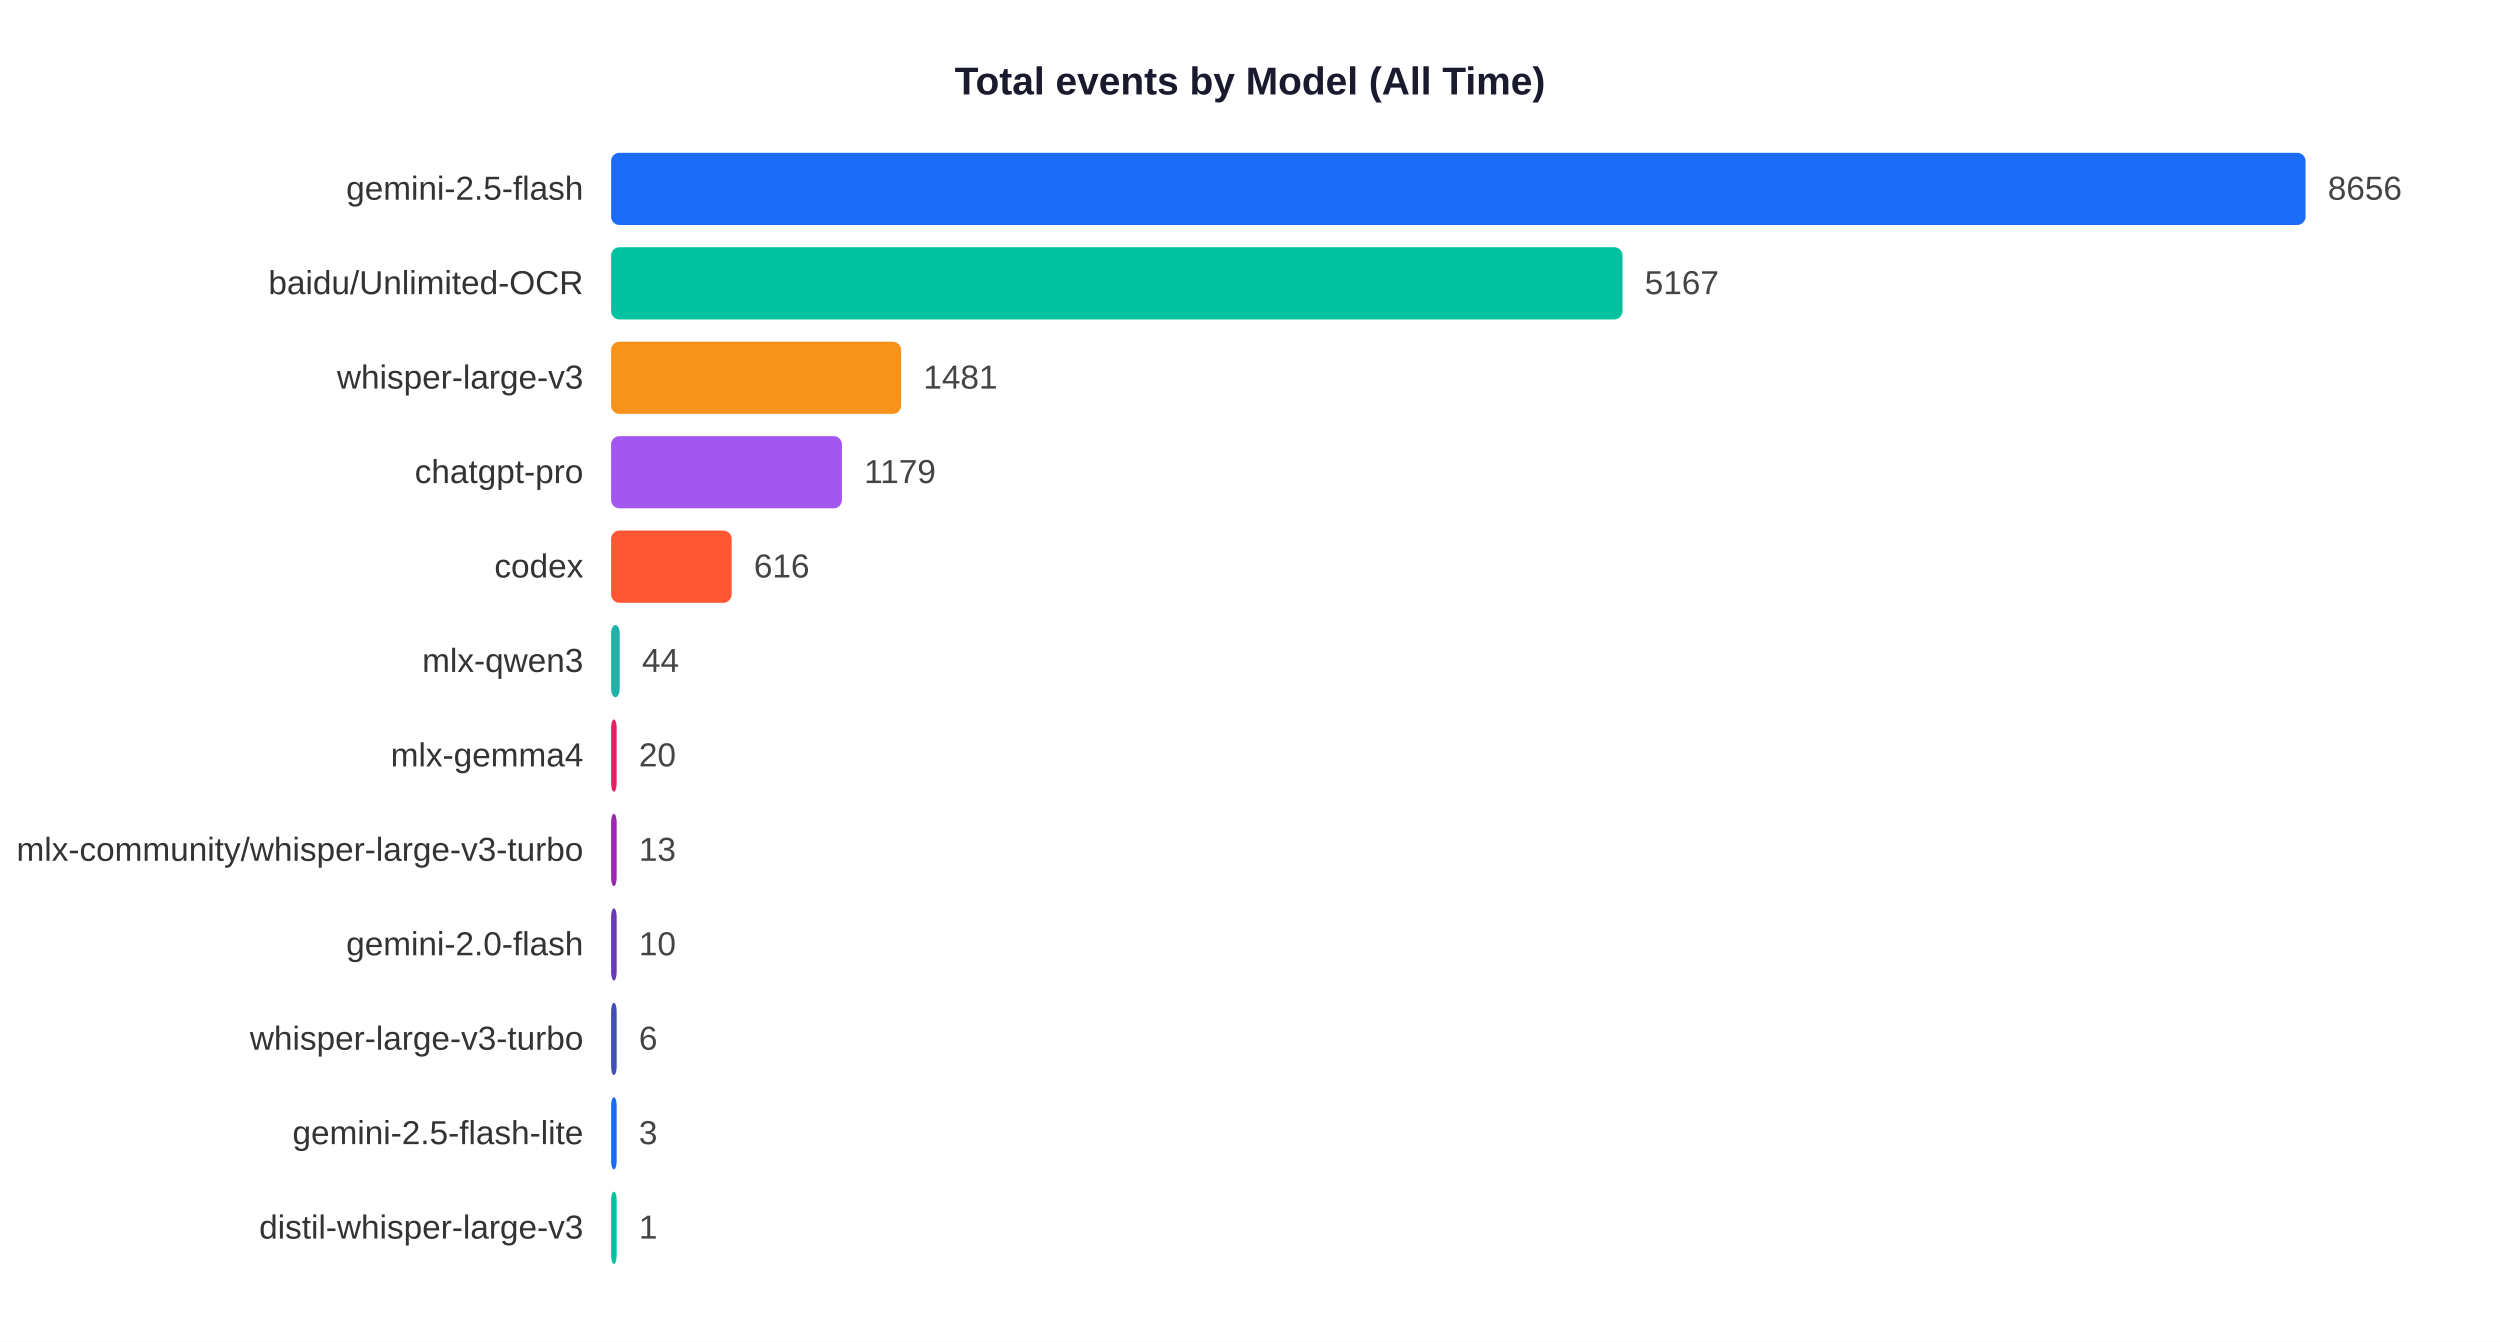
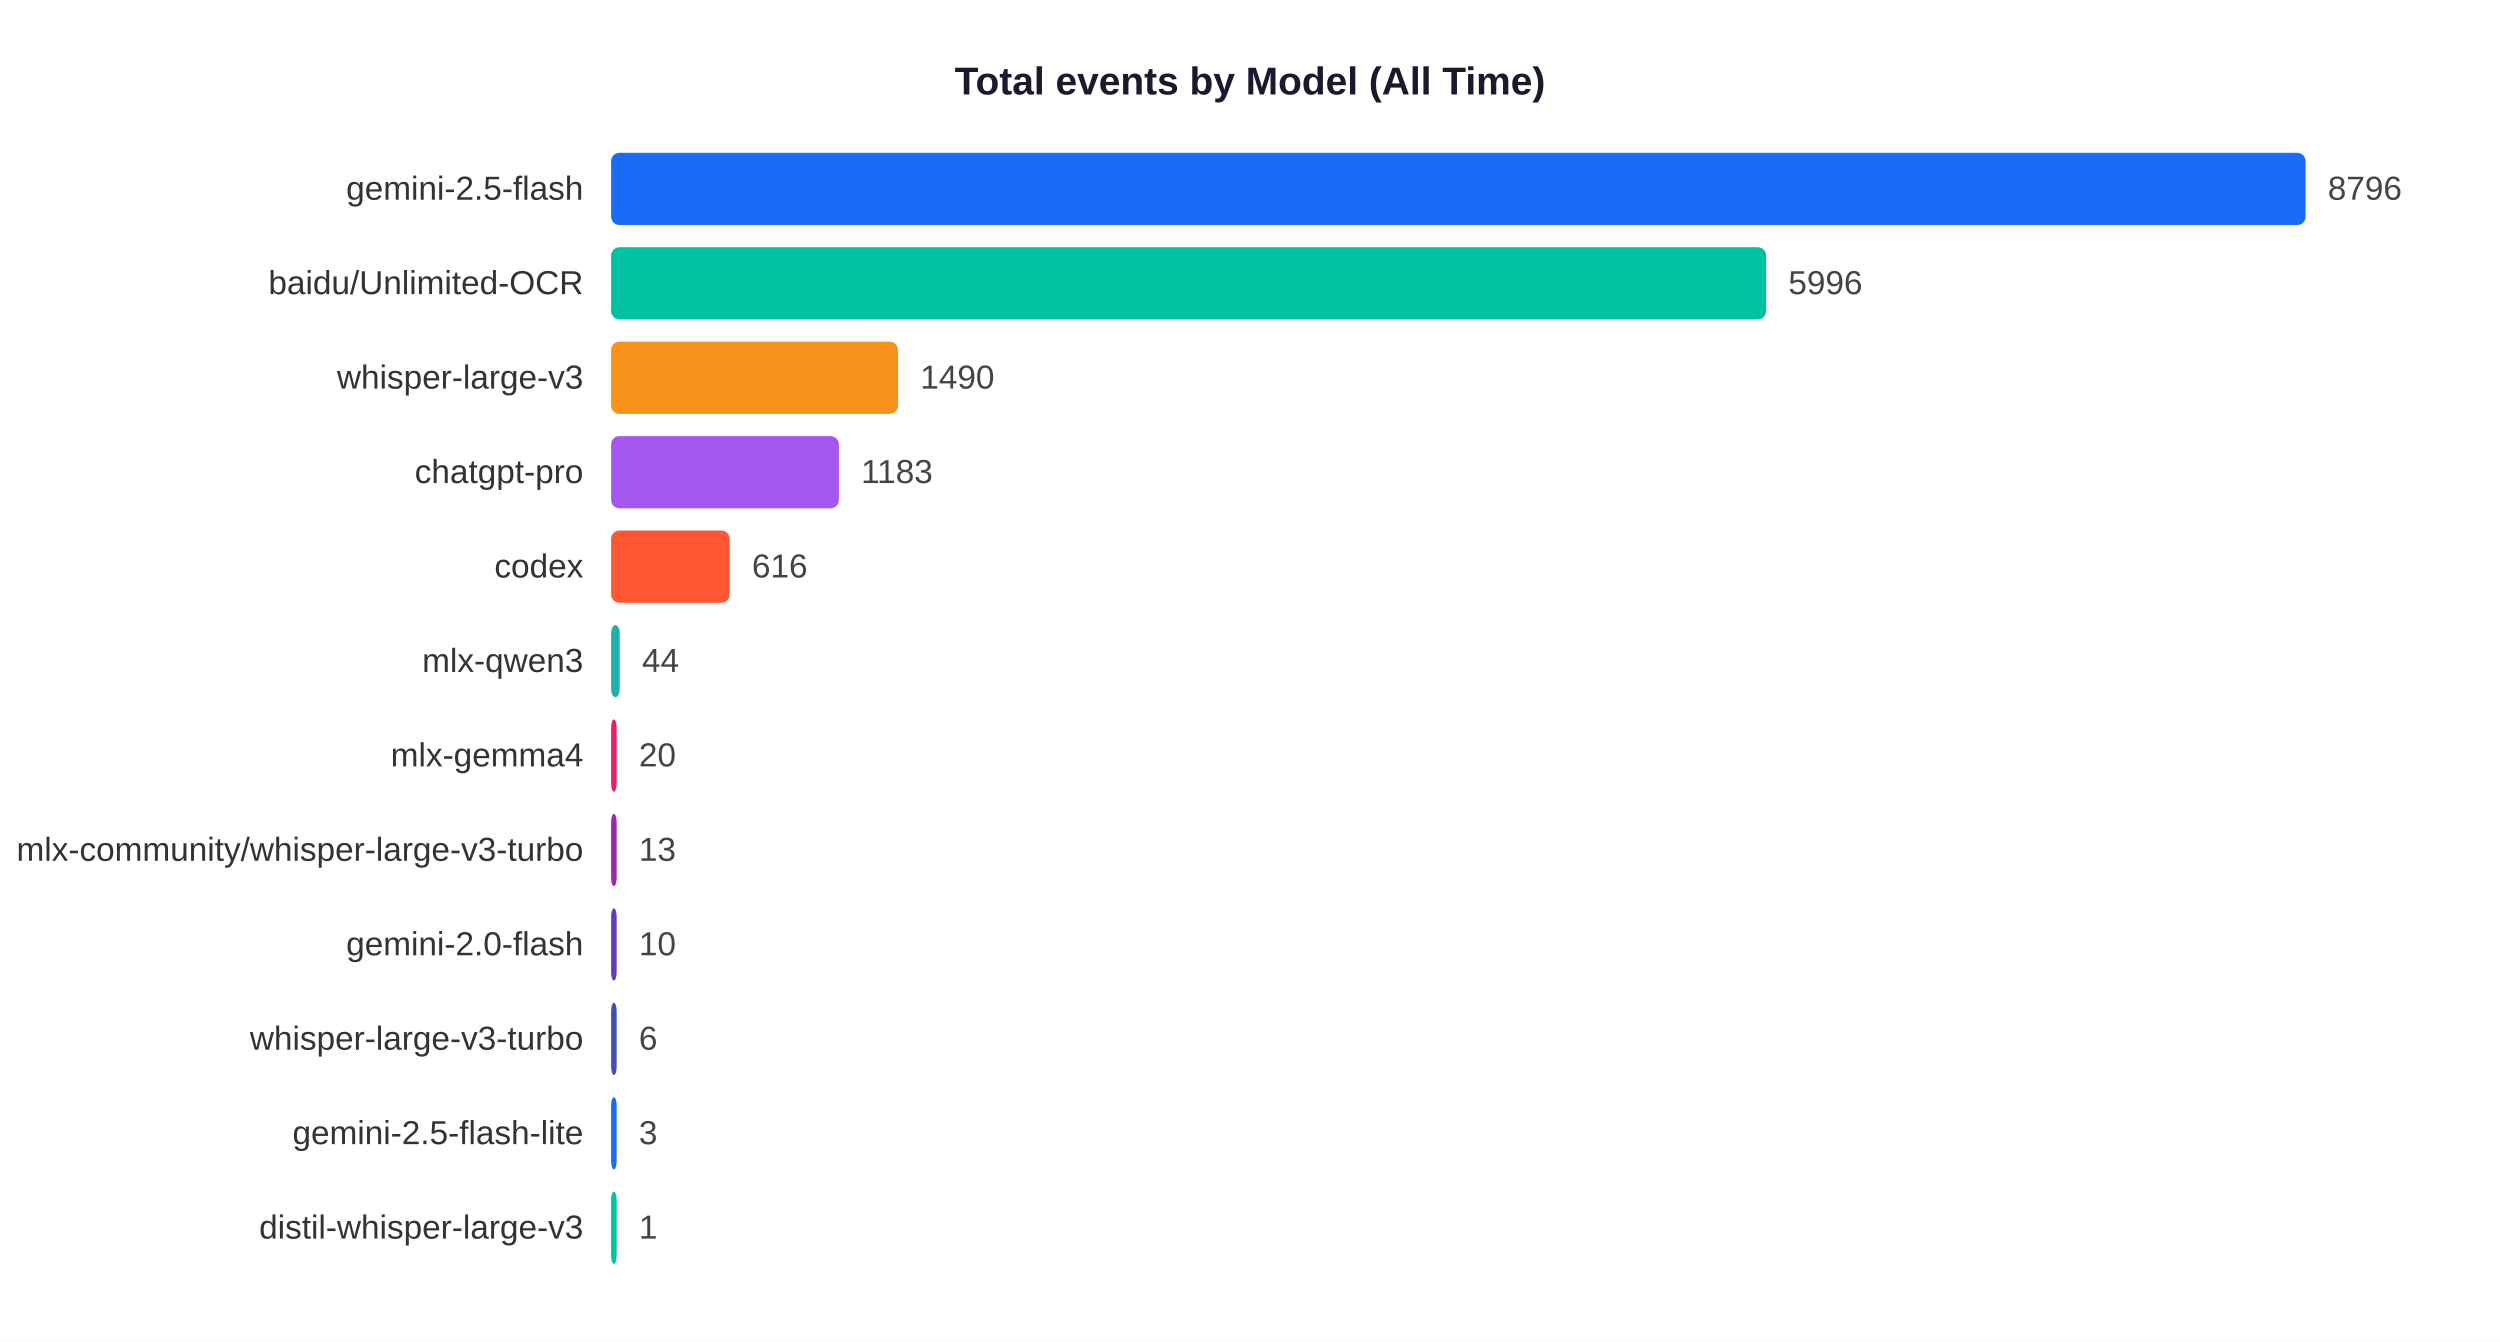
<svg xmlns="http://www.w3.org/2000/svg" width="900" height="483">
  <rect width="900" height="483" fill="white" />
  <text x="450" y="34" text-anchor="middle" font-size="14" font-weight="bold" font-family="Arial,sans-serif" fill="#1a1a2e">Total events by Model (All Time)</text>
  <text x="210" y="71.9" text-anchor="end" font-size="12" font-family="Arial,sans-serif" fill="#333">gemini-2.5-flash</text>
  <rect x="220" y="55" width="610.0" height="26" rx="3" fill="#1A6CF7" />
-   <text x="838.0" y="71.9" font-size="12" font-family="Arial,sans-serif" fill="#444">8656</text>
+   <text x="838.0" y="71.9" font-size="12" font-family="Arial,sans-serif" fill="#444">8796</text>
  <text x="210" y="105.9" text-anchor="end" font-size="12" font-family="Arial,sans-serif" fill="#333">baidu/Unlimited-OCR</text>
-   <rect x="220" y="89" width="364.1" height="26" rx="3" fill="#00C2A0" />
-   <text x="592.1" y="105.9" font-size="12" font-family="Arial,sans-serif" fill="#444">5167</text>
+   <rect x="220" y="89" width="415.8" height="26" rx="3" fill="#00C2A0" />
+   <text x="643.8" y="105.9" font-size="12" font-family="Arial,sans-serif" fill="#444">5996</text>
  <text x="210" y="139.9" text-anchor="end" font-size="12" font-family="Arial,sans-serif" fill="#333">whisper-large-v3</text>
-   <rect x="220" y="123" width="104.4" height="26" rx="3" fill="#F7931A" />
-   <text x="332.4" y="139.9" font-size="12" font-family="Arial,sans-serif" fill="#444">1481</text>
+   <rect x="220" y="123" width="103.3" height="26" rx="3" fill="#F7931A" />
+   <text x="331.3" y="139.9" font-size="12" font-family="Arial,sans-serif" fill="#444">1490</text>
  <text x="210" y="173.9" text-anchor="end" font-size="12" font-family="Arial,sans-serif" fill="#333">chatgpt-pro</text>
-   <rect x="220" y="157" width="83.1" height="26" rx="3" fill="#A456F0" />
-   <text x="311.1" y="173.9" font-size="12" font-family="Arial,sans-serif" fill="#444">1179</text>
+   <rect x="220" y="157" width="82.0" height="26" rx="3" fill="#A456F0" />
+   <text x="310.0" y="173.9" font-size="12" font-family="Arial,sans-serif" fill="#444">1183</text>
  <text x="210" y="207.9" text-anchor="end" font-size="12" font-family="Arial,sans-serif" fill="#333">codex</text>
-   <rect x="220" y="191" width="43.4" height="26" rx="3" fill="#FF5733" />
-   <text x="271.4" y="207.9" font-size="12" font-family="Arial,sans-serif" fill="#444">616</text>
+   <rect x="220" y="191" width="42.7" height="26" rx="3" fill="#FF5733" />
+   <text x="270.7" y="207.9" font-size="12" font-family="Arial,sans-serif" fill="#444">616</text>
  <text x="210" y="241.9" text-anchor="end" font-size="12" font-family="Arial,sans-serif" fill="#333">mlx-qwen3</text>
  <rect x="220" y="225" width="3.1" height="26" rx="3" fill="#20B2AA" />
  <text x="231.1" y="241.9" font-size="12" font-family="Arial,sans-serif" fill="#444">44</text>
  <text x="210" y="275.9" text-anchor="end" font-size="12" font-family="Arial,sans-serif" fill="#333">mlx-gemma4</text>
  <rect x="220" y="259" width="2.0" height="26" rx="3" fill="#E91E63" />
  <text x="230.0" y="275.9" font-size="12" font-family="Arial,sans-serif" fill="#444">20</text>
  <text x="210" y="309.9" text-anchor="end" font-size="12" font-family="Arial,sans-serif" fill="#333">mlx-community/whisper-large-v3-turbo</text>
  <rect x="220" y="293" width="2.0" height="26" rx="3" fill="#9C27B0" />
  <text x="230.0" y="309.9" font-size="12" font-family="Arial,sans-serif" fill="#444">13</text>
  <text x="210" y="343.9" text-anchor="end" font-size="12" font-family="Arial,sans-serif" fill="#333">gemini-2.0-flash</text>
  <rect x="220" y="327" width="2.0" height="26" rx="3" fill="#673AB7" />
  <text x="230.0" y="343.9" font-size="12" font-family="Arial,sans-serif" fill="#444">10</text>
  <text x="210" y="377.9" text-anchor="end" font-size="12" font-family="Arial,sans-serif" fill="#333">whisper-large-v3-turbo</text>
  <rect x="220" y="361" width="2.0" height="26" rx="3" fill="#3F51B5" />
  <text x="230.0" y="377.9" font-size="12" font-family="Arial,sans-serif" fill="#444">6</text>
  <text x="210" y="411.9" text-anchor="end" font-size="12" font-family="Arial,sans-serif" fill="#333">gemini-2.5-flash-lite</text>
  <rect x="220" y="395" width="2.0" height="26" rx="3" fill="#1A6CF7" />
  <text x="230.0" y="411.9" font-size="12" font-family="Arial,sans-serif" fill="#444">3</text>
  <text x="210" y="445.9" text-anchor="end" font-size="12" font-family="Arial,sans-serif" fill="#333">distil-whisper-large-v3</text>
  <rect x="220" y="429" width="2.0" height="26" rx="3" fill="#00C2A0" />
  <text x="230.0" y="445.9" font-size="12" font-family="Arial,sans-serif" fill="#444">1</text>
</svg>
